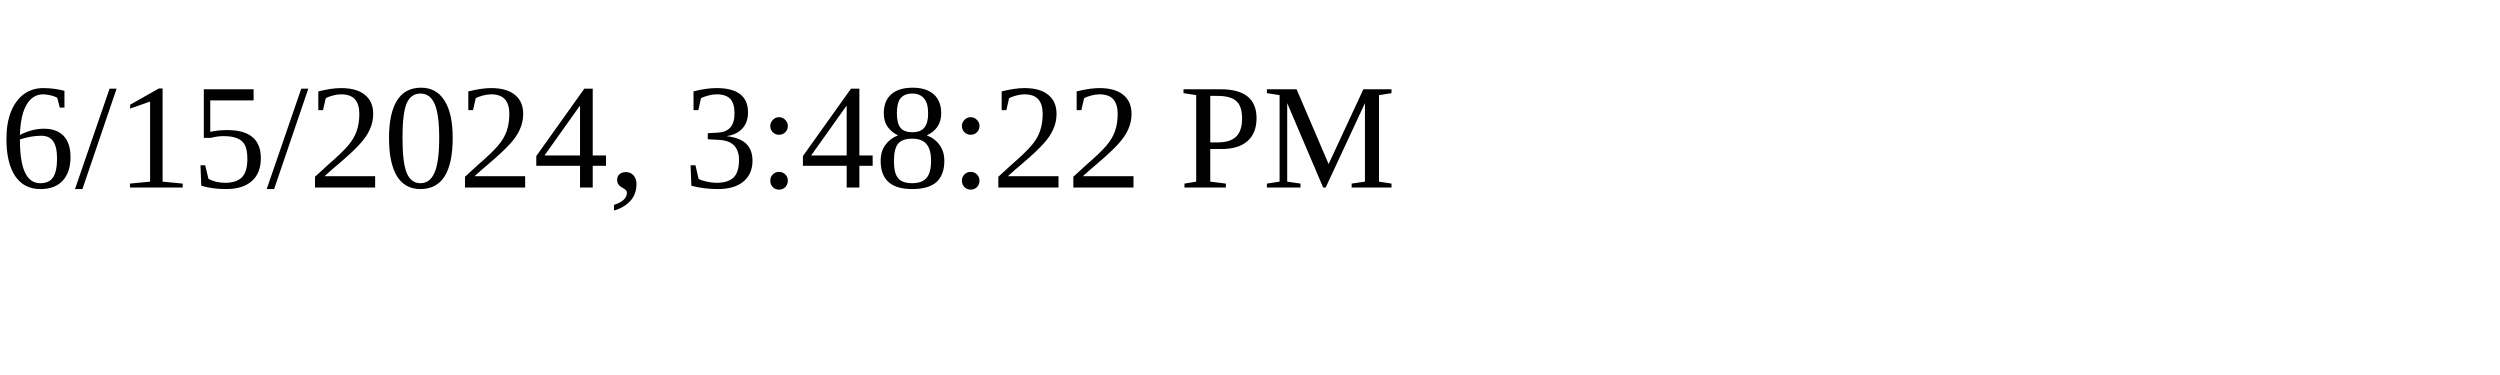
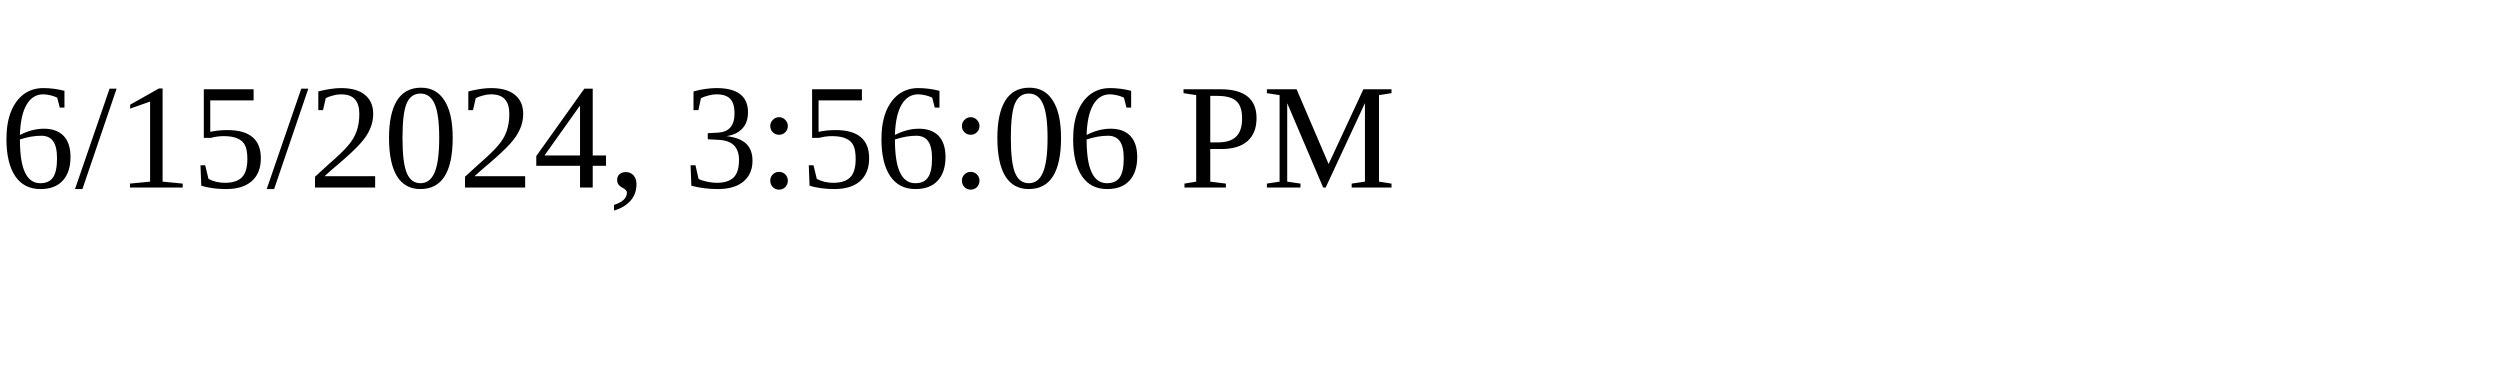
<svg xmlns="http://www.w3.org/2000/svg" height="30" width="200">
-   <text x="0" y="15">6/15/2024, 3:48:22 PM</text>
+   <text x="0" y="15">6/15/2024, 3:56:06 PM</text>
</svg>
